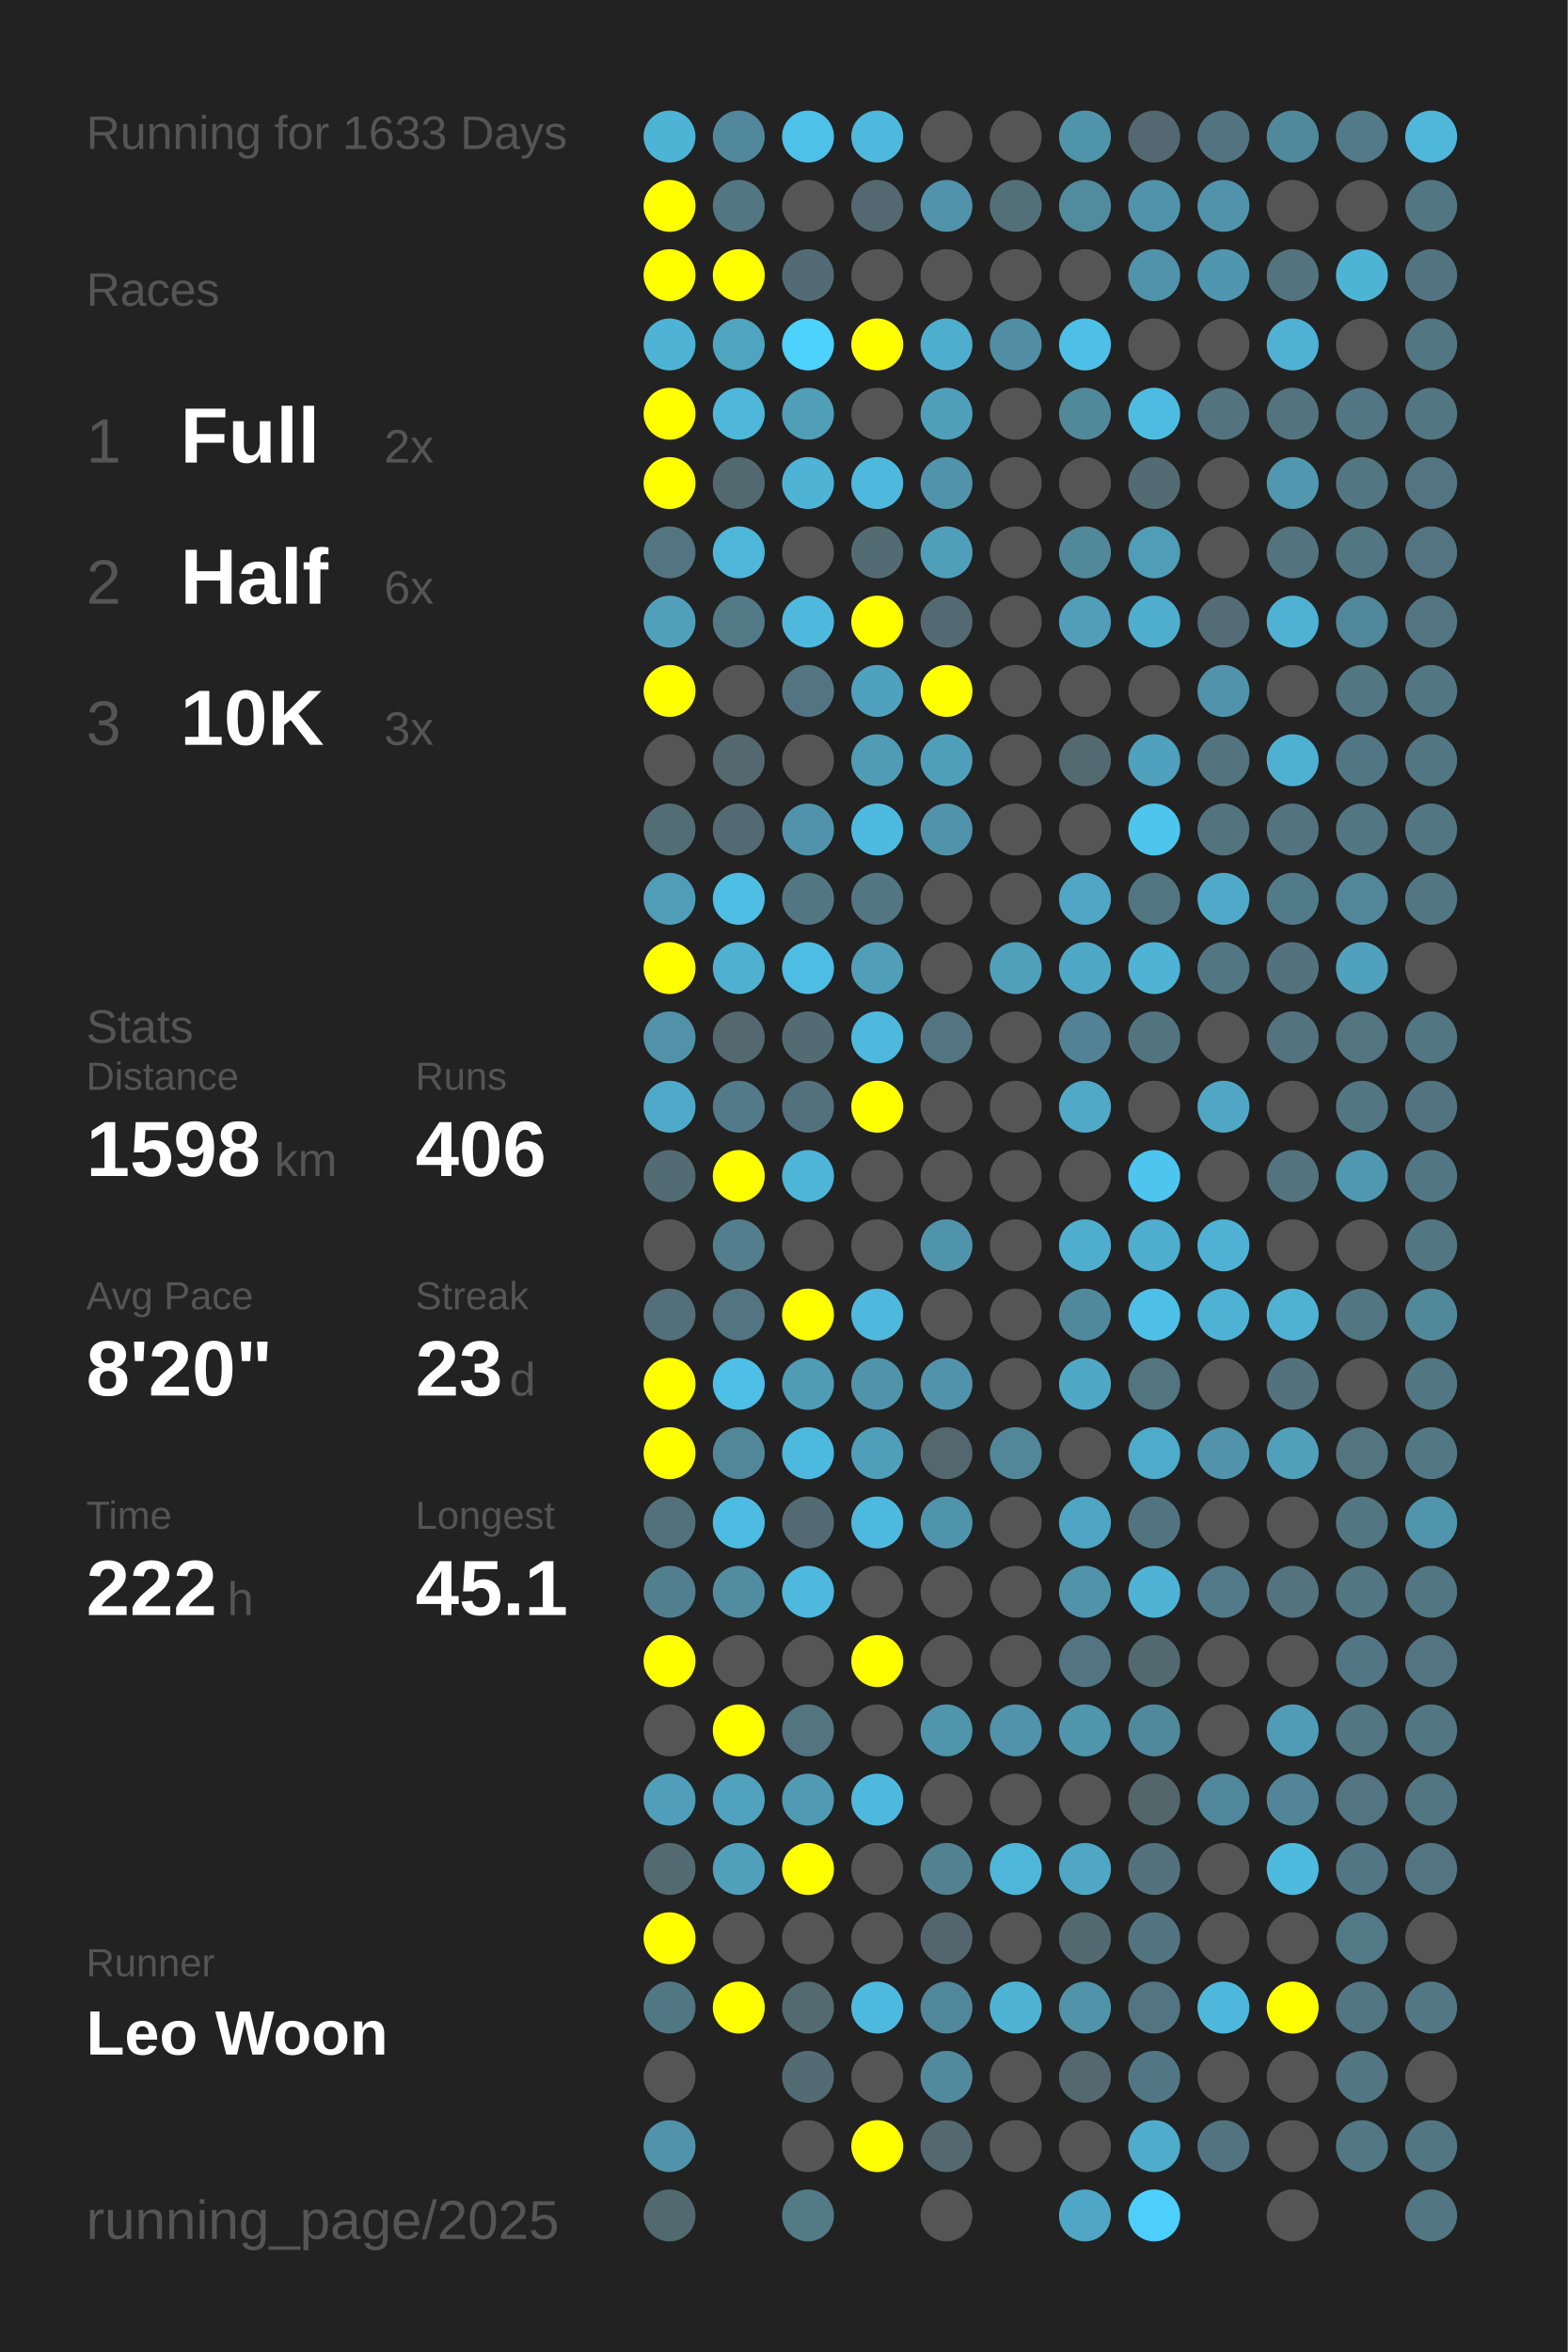
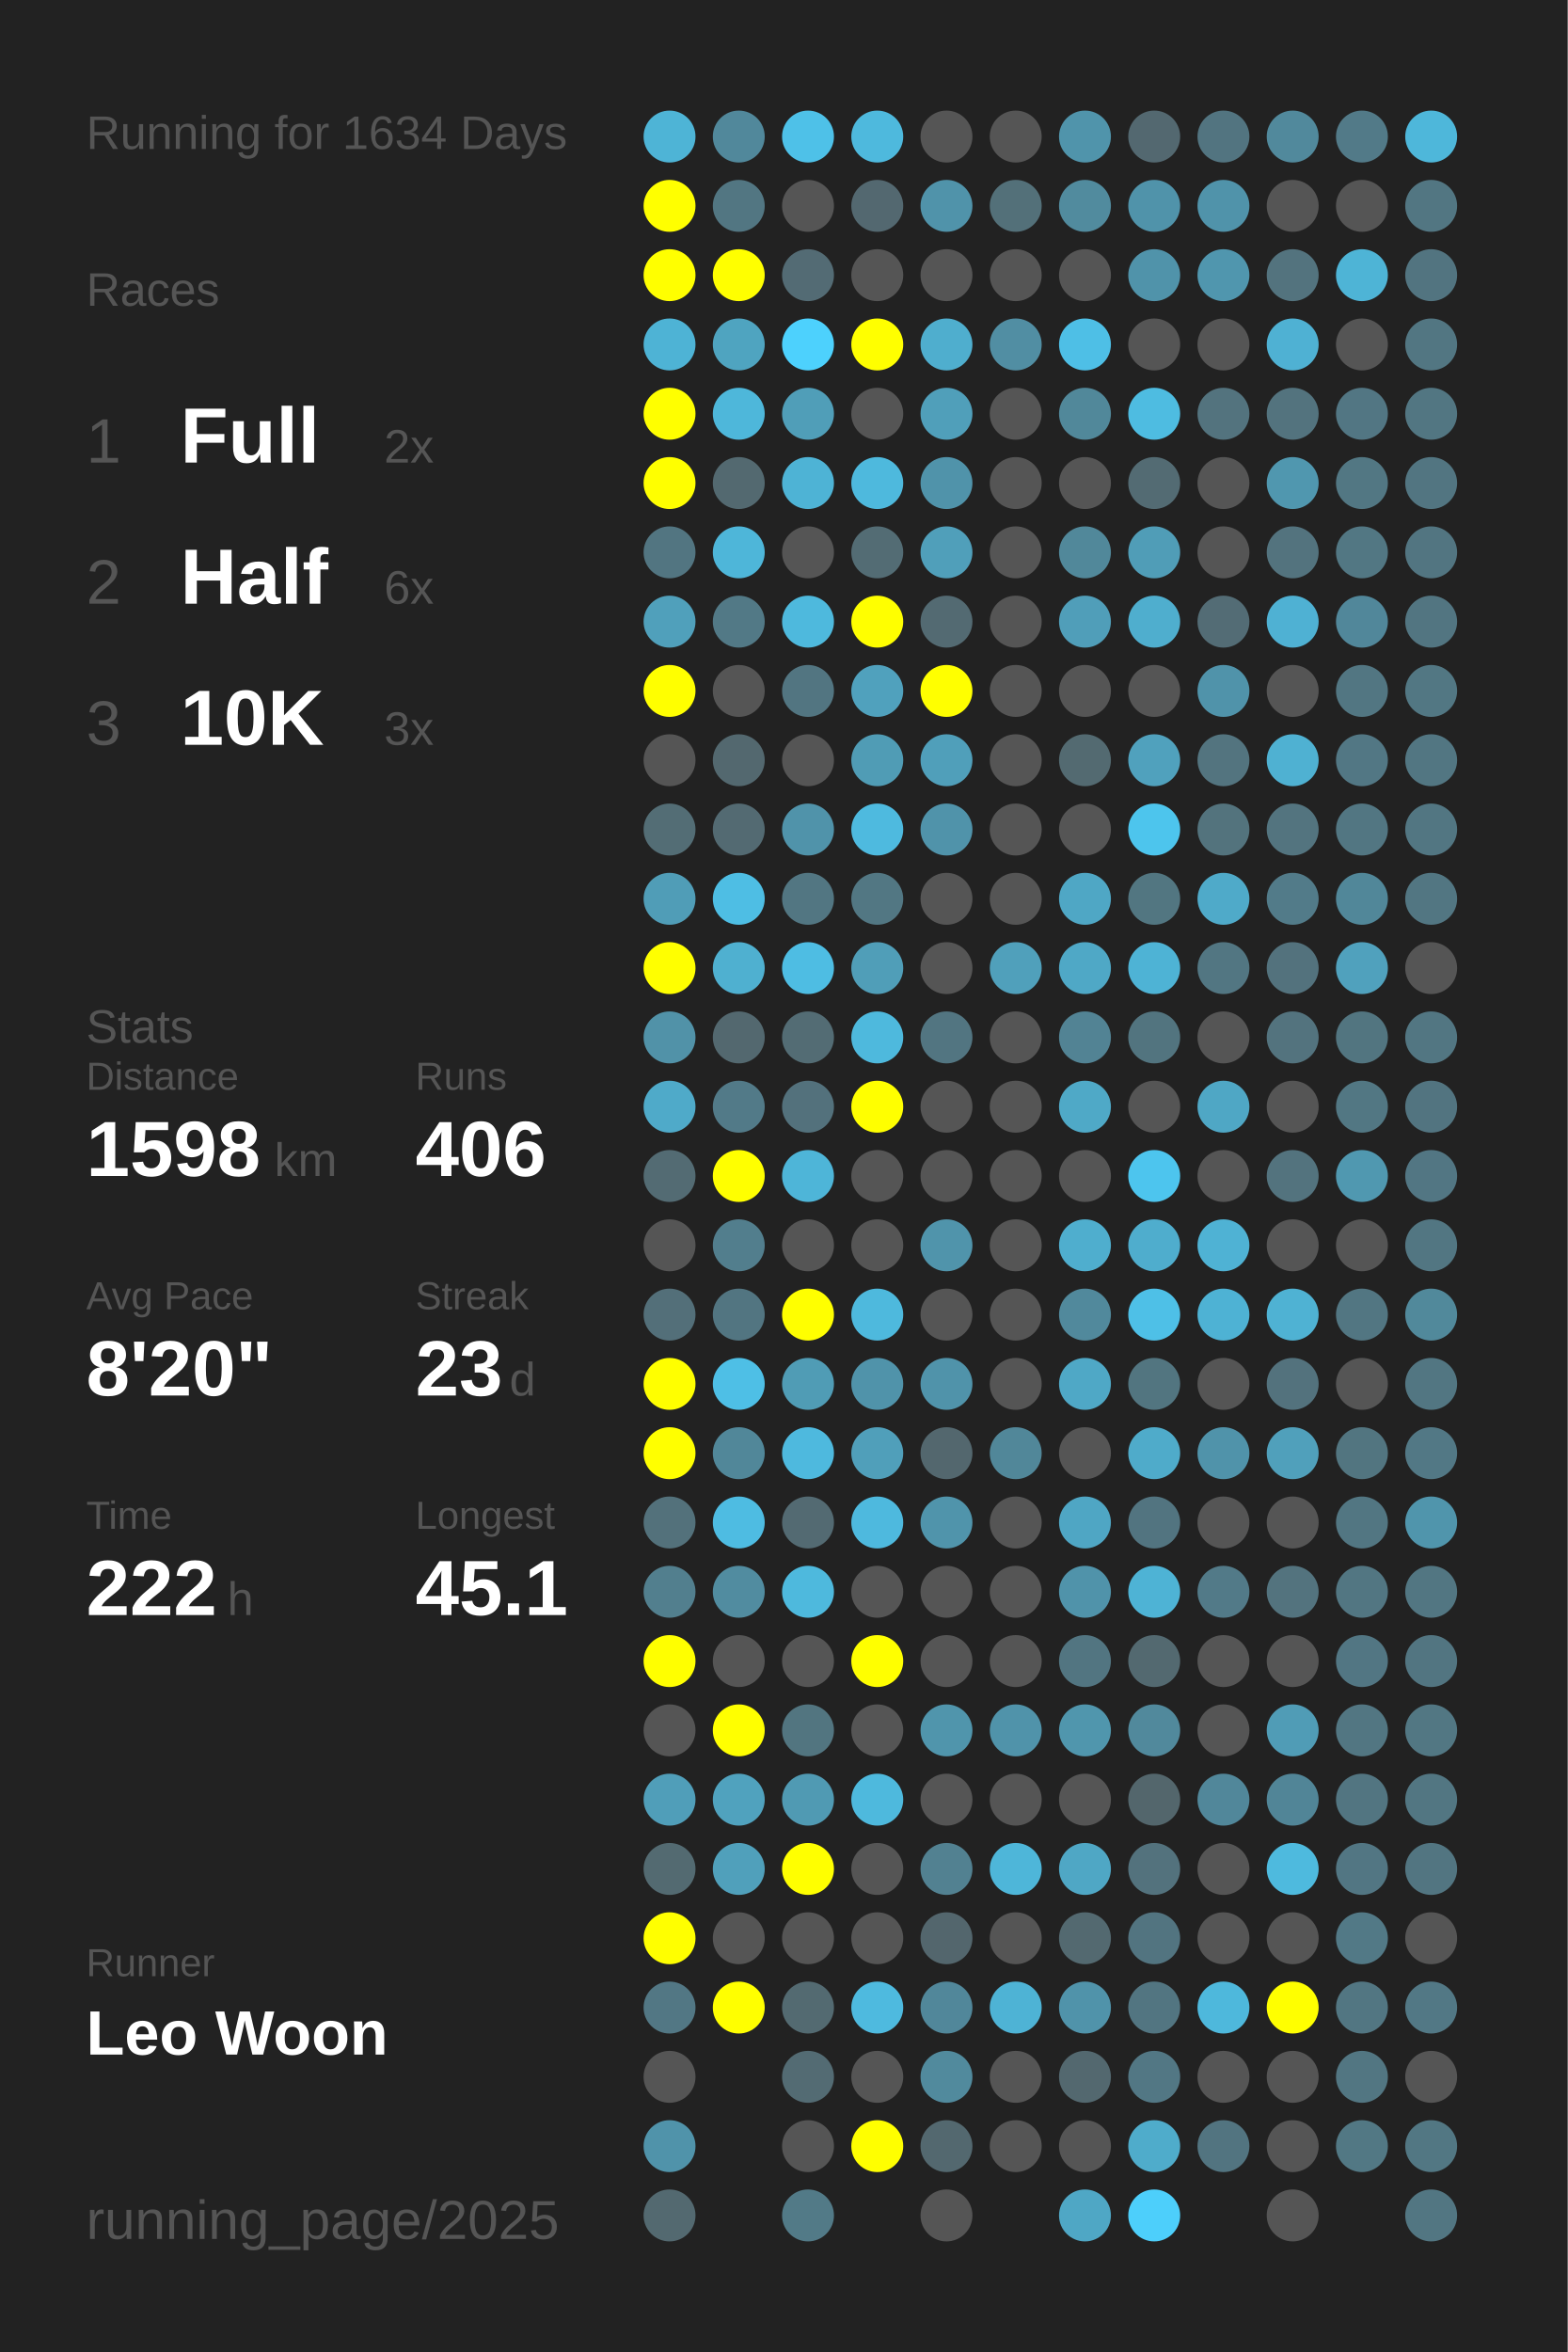
<svg xmlns="http://www.w3.org/2000/svg" baseProfile="full" height="300mm" version="1.1" viewBox="0,0,200,300" width="200mm">
  <defs />
  <rect fill="#222222" height="300" width="200" x="0" y="0" />
-   <text fill="#555555" style="font-size:6px; font-family:Arial;" x="11" y="19">Running for 1633 Days</text>
+   <text fill="#555555" style="font-size:6px; font-family:Arial;" x="11" y="19">Running for 1634 Days</text>
  <text fill="#555555" style="font-size:6px; font-family:Arial;" x="11" y="39">Races</text>
  <text fill="#555555" style="font-size:8px; font-family:Arial;" x="11" y="59">1</text>
  <text fill="#FFFFFF" style="font-size:10px; font-family:Arial; font-weight:bold;" x="23" y="59">Full</text>
  <text fill="#555555" style="font-size:6px; font-family:Arial;" x="49" y="59">2x</text>
  <text fill="#555555" style="font-size:8px; font-family:Arial;" x="11" y="77">2</text>
  <text fill="#FFFFFF" style="font-size:10px; font-family:Arial; font-weight:bold;" x="23" y="77">Half</text>
  <text fill="#555555" style="font-size:6px; font-family:Arial;" x="49" y="77">6x</text>
  <text fill="#555555" style="font-size:8px; font-family:Arial;" x="11" y="95">3</text>
  <text fill="#FFFFFF" style="font-size:10px; font-family:Arial; font-weight:bold;" x="23" y="95">10K</text>
  <text fill="#555555" style="font-size:6px; font-family:Arial;" x="49" y="95">3x</text>
  <text fill="#555555" style="font-size:6px; font-family:Arial;" x="11" y="133">Stats</text>
  <text fill="#555555" style="font-size:5px; font-family:Arial;" x="11" y="139">Distance</text>
  <text fill="#FFFFFF" style="font-size:10px; font-family:Arial; font-weight:bold;" x="11" y="150">1598</text>
  <text fill="#555555" style="font-size:6px; font-family:Arial;" x="35" y="150">km</text>
  <text fill="#555555" style="font-size:5px; font-family:Arial;" x="53" y="139">Runs</text>
  <text fill="#FFFFFF" style="font-size:10px; font-family:Arial; font-weight:bold;" x="53" y="150">406</text>
  <text fill="#555555" style="font-size:5px; font-family:Arial;" x="11" y="167">Avg Pace</text>
  <text fill="#FFFFFF" style="font-size:10px; font-family:Arial; font-weight:bold;" x="11" y="178">8'20"</text>
  <text fill="#555555" style="font-size:5px; font-family:Arial;" x="53" y="167">Streak</text>
  <text fill="#FFFFFF" style="font-size:10px; font-family:Arial; font-weight:bold;" x="53" y="178">23</text>
  <text fill="#555555" style="font-size:6px; font-family:Arial;" x="65" y="178">d</text>
  <text fill="#555555" style="font-size:5px; font-family:Arial;" x="11" y="195">Time</text>
  <text fill="#FFFFFF" style="font-size:10px; font-family:Arial; font-weight:bold;" x="11" y="206">222</text>
  <text fill="#555555" style="font-size:6px; font-family:Arial;" x="29" y="206">h</text>
  <text fill="#555555" style="font-size:5px; font-family:Arial;" x="53" y="195">Longest</text>
  <text fill="#FFFFFF" style="font-size:10px; font-family:Arial; font-weight:bold;" x="53" y="206">45.1</text>
  <text fill="#555555" style="font-size:5px; font-family:Arial;" x="11" y="252.065">Runner</text>
  <text fill="#FFFFFF" style="font-size:8px; font-family:Arial; font-weight:bold;" x="11" y="262.065">Leo Woon</text>
  <text fill="#555555" style="font-size:7px; font-family:Arial;" x="11" y="285.581">running_page/2025</text>
  <circle cx="85.417" cy="17.419" fill="#4eb4d6" r="3.312" />
  <circle cx="85.417" cy="26.258" fill="#FFFF00" r="3.312" />
  <circle cx="85.417" cy="35.097" fill="#FFFF00" r="3.312" />
  <circle cx="85.417" cy="43.935" fill="#4eb3d5" r="3.312" />
  <circle cx="85.417" cy="52.774" fill="#FFFF00" r="3.312" />
  <circle cx="85.417" cy="61.613" fill="#FFFF00" r="3.312" />
  <circle cx="85.417" cy="70.452" fill="#527581" r="3.312" />
  <circle cx="85.417" cy="79.29" fill="#50a0bb" r="3.312" />
  <circle cx="85.417" cy="88.129" fill="#FFFF00" r="3.312" />
  <circle cx="85.417" cy="96.968" fill="#555555" r="3.312" />
  <circle cx="85.417" cy="105.806" fill="#536d75" r="3.312" />
  <circle cx="85.417" cy="114.645" fill="#509db7" r="3.312" />
  <circle cx="85.417" cy="123.484" fill="#FFFF00" r="3.312" />
  <circle cx="85.417" cy="132.323" fill="#5192a8" r="3.312" />
  <circle cx="85.417" cy="141.161" fill="#4faac9" r="3.312" />
  <circle cx="85.417" cy="150" fill="#536b73" r="3.312" />
  <circle cx="85.417" cy="158.839" fill="#555555" r="3.312" />
  <circle cx="85.417" cy="167.677" fill="#536f79" r="3.312" />
  <circle cx="85.417" cy="176.516" fill="#FFFF00" r="3.312" />
  <circle cx="85.417" cy="185.355" fill="#FFFF00" r="3.312" />
  <circle cx="85.417" cy="194.194" fill="#53717b" r="3.312" />
  <circle cx="85.417" cy="203.032" fill="#527f8e" r="3.312" />
  <circle cx="85.417" cy="211.871" fill="#FFFF00" r="3.312" />
  <circle cx="85.417" cy="220.71" fill="#555555" r="3.312" />
  <circle cx="85.417" cy="229.548" fill="#509eb9" r="3.312" />
  <circle cx="85.417" cy="238.387" fill="#536a71" r="3.312" />
  <circle cx="85.417" cy="247.226" fill="#FFFF00" r="3.312" />
  <circle cx="85.417" cy="256.065" fill="#527784" r="3.312" />
  <circle cx="85.417" cy="264.903" fill="#555555" r="3.312" />
  <circle cx="85.417" cy="273.742" fill="#5093aa" r="3.312" />
  <circle cx="85.417" cy="282.581" fill="#536970" r="3.312" />
  <circle cx="94.25" cy="17.419" fill="#51889b" r="3.312" />
  <circle cx="94.25" cy="26.258" fill="#527682" r="3.312" />
  <circle cx="94.25" cy="35.097" fill="#FFFF00" r="3.312" />
  <circle cx="94.25" cy="43.935" fill="#4fa4c0" r="3.312" />
  <circle cx="94.25" cy="52.774" fill="#4eb7da" r="3.312" />
  <circle cx="94.25" cy="61.613" fill="#536970" r="3.312" />
  <circle cx="94.25" cy="70.452" fill="#4eb6d9" r="3.312" />
  <circle cx="94.25" cy="79.29" fill="#527986" r="3.312" />
  <circle cx="94.25" cy="88.129" fill="#555555" r="3.312" />
  <circle cx="94.25" cy="96.968" fill="#53686f" r="3.312" />
  <circle cx="94.25" cy="105.806" fill="#536a72" r="3.312" />
  <circle cx="94.25" cy="114.645" fill="#4ebee4" r="3.312" />
  <circle cx="94.25" cy="123.484" fill="#4fb0d0" r="3.312" />
  <circle cx="94.25" cy="132.323" fill="#53686f" r="3.312" />
  <circle cx="94.25" cy="141.161" fill="#527a88" r="3.312" />
  <circle cx="94.25" cy="150" fill="#FFFF00" r="3.312" />
  <circle cx="94.25" cy="158.839" fill="#527e8d" r="3.312" />
  <circle cx="94.25" cy="167.677" fill="#527581" r="3.312" />
  <circle cx="94.25" cy="176.516" fill="#4ebfe6" r="3.312" />
  <circle cx="94.25" cy="185.355" fill="#518799" r="3.312" />
  <circle cx="94.25" cy="194.194" fill="#4ebce2" r="3.312" />
  <circle cx="94.25" cy="203.032" fill="#518ca0" r="3.312" />
  <circle cx="94.25" cy="211.871" fill="#555555" r="3.312" />
  <circle cx="94.25" cy="220.71" fill="#FFFF00" r="3.312" />
  <circle cx="94.25" cy="229.548" fill="#50a2be" r="3.312" />
  <circle cx="94.25" cy="238.387" fill="#50a0bb" r="3.312" />
  <circle cx="94.25" cy="247.226" fill="#555555" r="3.312" />
  <circle cx="94.25" cy="256.065" fill="#FFFF00" r="3.312" />
  <circle cx="103.083" cy="17.419" fill="#4ec1e8" r="3.312" />
  <circle cx="103.083" cy="26.258" fill="#555555" r="3.312" />
  <circle cx="103.083" cy="35.097" fill="#536b74" r="3.312" />
  <circle cx="103.083" cy="43.935" fill="#4dd1fd" r="3.312" />
  <circle cx="103.083" cy="52.774" fill="#509eb8" r="3.312" />
  <circle cx="103.083" cy="61.613" fill="#4eb3d5" r="3.312" />
  <circle cx="103.083" cy="70.452" fill="#555555" r="3.312" />
  <circle cx="103.083" cy="79.29" fill="#4eb9dd" r="3.312" />
  <circle cx="103.083" cy="88.129" fill="#527581" r="3.312" />
  <circle cx="103.083" cy="96.968" fill="#555555" r="3.312" />
  <circle cx="103.083" cy="105.806" fill="#5093aa" r="3.312" />
  <circle cx="103.083" cy="114.645" fill="#527682" r="3.312" />
  <circle cx="103.083" cy="123.484" fill="#4ebde3" r="3.312" />
  <circle cx="103.083" cy="132.323" fill="#536c74" r="3.312" />
  <circle cx="103.083" cy="141.161" fill="#53717c" r="3.312" />
  <circle cx="103.083" cy="150" fill="#4eb5d8" r="3.312" />
  <circle cx="103.083" cy="158.839" fill="#555555" r="3.312" />
  <circle cx="103.083" cy="167.677" fill="#FFFF00" r="3.312" />
  <circle cx="103.083" cy="176.516" fill="#509cb5" r="3.312" />
  <circle cx="103.083" cy="185.355" fill="#4eb9de" r="3.312" />
  <circle cx="103.083" cy="194.194" fill="#536a72" r="3.312" />
  <circle cx="103.083" cy="203.032" fill="#4eb9dd" r="3.312" />
  <circle cx="103.083" cy="211.871" fill="#555555" r="3.312" />
  <circle cx="103.083" cy="220.71" fill="#527580" r="3.312" />
  <circle cx="103.083" cy="229.548" fill="#509ab3" r="3.312" />
  <circle cx="103.083" cy="238.387" fill="#FFFF00" r="3.312" />
  <circle cx="103.083" cy="247.226" fill="#555555" r="3.312" />
  <circle cx="103.083" cy="256.065" fill="#536a71" r="3.312" />
  <circle cx="103.083" cy="264.903" fill="#536b73" r="3.312" />
  <circle cx="103.083" cy="273.742" fill="#555555" r="3.312" />
  <circle cx="103.083" cy="282.581" fill="#527a87" r="3.312" />
  <circle cx="111.917" cy="17.419" fill="#4eb9dd" r="3.312" />
  <circle cx="111.917" cy="26.258" fill="#536870" r="3.312" />
  <circle cx="111.917" cy="35.097" fill="#555555" r="3.312" />
  <circle cx="111.917" cy="43.935" fill="#FFFF00" r="3.312" />
  <circle cx="111.917" cy="52.774" fill="#555555" r="3.312" />
  <circle cx="111.917" cy="61.613" fill="#4eb9dd" r="3.312" />
  <circle cx="111.917" cy="70.452" fill="#536c74" r="3.312" />
  <circle cx="111.917" cy="79.29" fill="#FFFF00" r="3.312" />
  <circle cx="111.917" cy="88.129" fill="#50a1bd" r="3.312" />
  <circle cx="111.917" cy="96.968" fill="#509cb5" r="3.312" />
  <circle cx="111.917" cy="105.806" fill="#4ebadf" r="3.312" />
  <circle cx="111.917" cy="114.645" fill="#527783" r="3.312" />
  <circle cx="111.917" cy="123.484" fill="#509eb8" r="3.312" />
  <circle cx="111.917" cy="132.323" fill="#4eb9dd" r="3.312" />
  <circle cx="111.917" cy="141.161" fill="#FFFF00" r="3.312" />
  <circle cx="111.917" cy="150" fill="#555555" r="3.312" />
  <circle cx="111.917" cy="158.839" fill="#555555" r="3.312" />
  <circle cx="111.917" cy="167.677" fill="#4eb9dd" r="3.312" />
  <circle cx="111.917" cy="176.516" fill="#5093aa" r="3.312" />
  <circle cx="111.917" cy="185.355" fill="#509fba" r="3.312" />
  <circle cx="111.917" cy="194.194" fill="#4eb9de" r="3.312" />
  <circle cx="111.917" cy="203.032" fill="#555555" r="3.312" />
  <circle cx="111.917" cy="211.871" fill="#FFFF00" r="3.312" />
  <circle cx="111.917" cy="220.71" fill="#555555" r="3.312" />
  <circle cx="111.917" cy="229.548" fill="#4eb9dd" r="3.312" />
  <circle cx="111.917" cy="238.387" fill="#555555" r="3.312" />
  <circle cx="111.917" cy="247.226" fill="#555555" r="3.312" />
  <circle cx="111.917" cy="256.065" fill="#4ebadf" r="3.312" />
  <circle cx="111.917" cy="264.903" fill="#555555" r="3.312" />
  <circle cx="111.917" cy="273.742" fill="#FFFF00" r="3.312" />
  <circle cx="120.75" cy="17.419" fill="#555555" r="3.312" />
  <circle cx="120.75" cy="26.258" fill="#5093aa" r="3.312" />
  <circle cx="120.75" cy="35.097" fill="#555555" r="3.312" />
  <circle cx="120.75" cy="43.935" fill="#4faece" r="3.312" />
  <circle cx="120.75" cy="52.774" fill="#509fba" r="3.312" />
  <circle cx="120.75" cy="61.613" fill="#5093aa" r="3.312" />
  <circle cx="120.75" cy="70.452" fill="#509fba" r="3.312" />
  <circle cx="120.75" cy="79.29" fill="#536a72" r="3.312" />
  <circle cx="120.75" cy="88.129" fill="#FFFF00" r="3.312" />
  <circle cx="120.75" cy="96.968" fill="#509fba" r="3.312" />
  <circle cx="120.75" cy="105.806" fill="#5093aa" r="3.312" />
  <circle cx="120.75" cy="114.645" fill="#555555" r="3.312" />
  <circle cx="120.75" cy="123.484" fill="#555555" r="3.312" />
  <circle cx="120.75" cy="132.323" fill="#527581" r="3.312" />
  <circle cx="120.75" cy="141.161" fill="#555555" r="3.312" />
  <circle cx="120.75" cy="150" fill="#555555" r="3.312" />
  <circle cx="120.75" cy="158.839" fill="#5094ab" r="3.312" />
  <circle cx="120.75" cy="167.677" fill="#555555" r="3.312" />
  <circle cx="120.75" cy="176.516" fill="#5093aa" r="3.312" />
  <circle cx="120.75" cy="185.355" fill="#53676e" r="3.312" />
  <circle cx="120.75" cy="194.194" fill="#5094ab" r="3.312" />
  <circle cx="120.75" cy="203.032" fill="#555555" r="3.312" />
  <circle cx="120.75" cy="211.871" fill="#555555" r="3.312" />
  <circle cx="120.75" cy="220.71" fill="#5095ac" r="3.312" />
  <circle cx="120.75" cy="229.548" fill="#555555" r="3.312" />
  <circle cx="120.75" cy="238.387" fill="#528191" r="3.312" />
  <circle cx="120.75" cy="247.226" fill="#53666d" r="3.312" />
  <circle cx="120.75" cy="256.065" fill="#51879a" r="3.312" />
  <circle cx="120.75" cy="264.903" fill="#518a9d" r="3.312" />
  <circle cx="120.75" cy="273.742" fill="#53686f" r="3.312" />
  <circle cx="120.75" cy="282.581" fill="#555555" r="3.312" />
  <circle cx="129.583" cy="17.419" fill="#555555" r="3.312" />
  <circle cx="129.583" cy="26.258" fill="#537079" r="3.312" />
  <circle cx="129.583" cy="35.097" fill="#555555" r="3.312" />
  <circle cx="129.583" cy="43.935" fill="#518ea3" r="3.312" />
  <circle cx="129.583" cy="52.774" fill="#555555" r="3.312" />
  <circle cx="129.583" cy="61.613" fill="#555555" r="3.312" />
  <circle cx="129.583" cy="70.452" fill="#555555" r="3.312" />
  <circle cx="129.583" cy="79.29" fill="#555555" r="3.312" />
  <circle cx="129.583" cy="88.129" fill="#555555" r="3.312" />
  <circle cx="129.583" cy="96.968" fill="#555555" r="3.312" />
  <circle cx="129.583" cy="105.806" fill="#555555" r="3.312" />
  <circle cx="129.583" cy="114.645" fill="#555555" r="3.312" />
  <circle cx="129.583" cy="123.484" fill="#50a0bb" r="3.312" />
  <circle cx="129.583" cy="132.323" fill="#555555" r="3.312" />
  <circle cx="129.583" cy="141.161" fill="#555555" r="3.312" />
  <circle cx="129.583" cy="150" fill="#555555" r="3.312" />
  <circle cx="129.583" cy="158.839" fill="#555555" r="3.312" />
  <circle cx="129.583" cy="167.677" fill="#555555" r="3.312" />
  <circle cx="129.583" cy="176.516" fill="#555555" r="3.312" />
  <circle cx="129.583" cy="185.355" fill="#518799" r="3.312" />
  <circle cx="129.583" cy="194.194" fill="#555555" r="3.312" />
  <circle cx="129.583" cy="203.032" fill="#555555" r="3.312" />
  <circle cx="129.583" cy="211.871" fill="#555555" r="3.312" />
  <circle cx="129.583" cy="220.71" fill="#5093aa" r="3.312" />
  <circle cx="129.583" cy="229.548" fill="#555555" r="3.312" />
  <circle cx="129.583" cy="238.387" fill="#4eb6d9" r="3.312" />
  <circle cx="129.583" cy="247.226" fill="#555555" r="3.312" />
  <circle cx="129.583" cy="256.065" fill="#4eb3d5" r="3.312" />
  <circle cx="129.583" cy="264.903" fill="#555555" r="3.312" />
  <circle cx="129.583" cy="273.742" fill="#555555" r="3.312" />
  <circle cx="138.417" cy="17.419" fill="#5094ab" r="3.312" />
  <circle cx="138.417" cy="26.258" fill="#518b9e" r="3.312" />
  <circle cx="138.417" cy="35.097" fill="#555555" r="3.312" />
  <circle cx="138.417" cy="43.935" fill="#4ebfe6" r="3.312" />
  <circle cx="138.417" cy="52.774" fill="#51889a" r="3.312" />
  <circle cx="138.417" cy="61.613" fill="#555555" r="3.312" />
  <circle cx="138.417" cy="70.452" fill="#51889a" r="3.312" />
  <circle cx="138.417" cy="79.29" fill="#509eb9" r="3.312" />
  <circle cx="138.417" cy="88.129" fill="#555555" r="3.312" />
  <circle cx="138.417" cy="96.968" fill="#536a71" r="3.312" />
  <circle cx="138.417" cy="105.806" fill="#555555" r="3.312" />
  <circle cx="138.417" cy="114.645" fill="#4fa7c5" r="3.312" />
  <circle cx="138.417" cy="123.484" fill="#4fa8c6" r="3.312" />
  <circle cx="138.417" cy="132.323" fill="#528394" r="3.312" />
  <circle cx="138.417" cy="141.161" fill="#4fa9c7" r="3.312" />
  <circle cx="138.417" cy="150" fill="#555555" r="3.312" />
  <circle cx="138.417" cy="158.839" fill="#4faece" r="3.312" />
  <circle cx="138.417" cy="167.677" fill="#51899c" r="3.312" />
  <circle cx="138.417" cy="176.516" fill="#4fa8c6" r="3.312" />
  <circle cx="138.417" cy="185.355" fill="#555555" r="3.312" />
  <circle cx="138.417" cy="194.194" fill="#4fa6c4" r="3.312" />
  <circle cx="138.417" cy="203.032" fill="#5093aa" r="3.312" />
  <circle cx="138.417" cy="211.871" fill="#527581" r="3.312" />
  <circle cx="138.417" cy="220.71" fill="#5096ad" r="3.312" />
  <circle cx="138.417" cy="229.548" fill="#555555" r="3.312" />
  <circle cx="138.417" cy="238.387" fill="#4fa7c5" r="3.312" />
  <circle cx="138.417" cy="247.226" fill="#536970" r="3.312" />
  <circle cx="138.417" cy="256.065" fill="#5093aa" r="3.312" />
  <circle cx="138.417" cy="264.903" fill="#53686f" r="3.312" />
  <circle cx="138.417" cy="273.742" fill="#555555" r="3.312" />
  <circle cx="138.417" cy="282.581" fill="#4fa7c5" r="3.312" />
  <circle cx="147.25" cy="17.419" fill="#536870" r="3.312" />
  <circle cx="147.25" cy="26.258" fill="#5093aa" r="3.312" />
  <circle cx="147.25" cy="35.097" fill="#5093aa" r="3.312" />
  <circle cx="147.25" cy="43.935" fill="#555555" r="3.312" />
  <circle cx="147.25" cy="52.774" fill="#4ebce1" r="3.312" />
  <circle cx="147.25" cy="61.613" fill="#536b73" r="3.312" />
  <circle cx="147.25" cy="70.452" fill="#509db7" r="3.312" />
  <circle cx="147.25" cy="79.29" fill="#4faece" r="3.312" />
  <circle cx="147.25" cy="88.129" fill="#555555" r="3.312" />
  <circle cx="147.25" cy="96.968" fill="#50a1bd" r="3.312" />
  <circle cx="147.25" cy="105.806" fill="#4dc5ed" r="3.312" />
  <circle cx="147.25" cy="114.645" fill="#527681" r="3.312" />
  <circle cx="147.25" cy="123.484" fill="#4eb3d5" r="3.312" />
  <circle cx="147.25" cy="132.323" fill="#52747f" r="3.312" />
  <circle cx="147.25" cy="141.161" fill="#555555" r="3.312" />
  <circle cx="147.25" cy="150" fill="#4dc5ee" r="3.312" />
  <circle cx="147.25" cy="158.839" fill="#4fadcd" r="3.312" />
  <circle cx="147.25" cy="167.677" fill="#4ec0e7" r="3.312" />
  <circle cx="147.25" cy="176.516" fill="#527580" r="3.312" />
  <circle cx="147.25" cy="185.355" fill="#4fabca" r="3.312" />
  <circle cx="147.25" cy="194.194" fill="#527480" r="3.312" />
  <circle cx="147.25" cy="203.032" fill="#4eb3d5" r="3.312" />
  <circle cx="147.25" cy="211.871" fill="#536970" r="3.312" />
  <circle cx="147.25" cy="220.71" fill="#51899c" r="3.312" />
  <circle cx="147.25" cy="229.548" fill="#53666c" r="3.312" />
  <circle cx="147.25" cy="238.387" fill="#53727d" r="3.312" />
  <circle cx="147.25" cy="247.226" fill="#527480" r="3.312" />
  <circle cx="147.25" cy="256.065" fill="#527581" r="3.312" />
  <circle cx="147.25" cy="264.903" fill="#527784" r="3.312" />
  <circle cx="147.25" cy="273.742" fill="#4faccb" r="3.312" />
  <circle cx="147.25" cy="282.581" fill="#4dcffb" r="3.312" />
  <circle cx="156.083" cy="17.419" fill="#527480" r="3.312" />
  <circle cx="156.083" cy="26.258" fill="#5093aa" r="3.312" />
  <circle cx="156.083" cy="35.097" fill="#5096ae" r="3.312" />
  <circle cx="156.083" cy="43.935" fill="#555555" r="3.312" />
  <circle cx="156.083" cy="52.774" fill="#53737e" r="3.312" />
  <circle cx="156.083" cy="61.613" fill="#555555" r="3.312" />
  <circle cx="156.083" cy="70.452" fill="#555555" r="3.312" />
  <circle cx="156.083" cy="79.29" fill="#536c75" r="3.312" />
  <circle cx="156.083" cy="88.129" fill="#5093aa" r="3.312" />
  <circle cx="156.083" cy="96.968" fill="#53747f" r="3.312" />
  <circle cx="156.083" cy="105.806" fill="#53737d" r="3.312" />
  <circle cx="156.083" cy="114.645" fill="#4faac9" r="3.312" />
  <circle cx="156.083" cy="123.484" fill="#527682" r="3.312" />
  <circle cx="156.083" cy="132.323" fill="#555555" r="3.312" />
  <circle cx="156.083" cy="141.161" fill="#4fa7c5" r="3.312" />
  <circle cx="156.083" cy="150" fill="#555555" r="3.312" />
  <circle cx="156.083" cy="158.839" fill="#4fb2d4" r="3.312" />
  <circle cx="156.083" cy="167.677" fill="#4eb2d4" r="3.312" />
  <circle cx="156.083" cy="176.516" fill="#555555" r="3.312" />
  <circle cx="156.083" cy="185.355" fill="#5093aa" r="3.312" />
  <circle cx="156.083" cy="194.194" fill="#555555" r="3.312" />
  <circle cx="156.083" cy="203.032" fill="#527a88" r="3.312" />
  <circle cx="156.083" cy="211.871" fill="#555555" r="3.312" />
  <circle cx="156.083" cy="220.71" fill="#555555" r="3.312" />
  <circle cx="156.083" cy="229.548" fill="#51879a" r="3.312" />
  <circle cx="156.083" cy="238.387" fill="#555555" r="3.312" />
  <circle cx="156.083" cy="247.226" fill="#555555" r="3.312" />
  <circle cx="156.083" cy="256.065" fill="#4eb8dc" r="3.312" />
  <circle cx="156.083" cy="264.903" fill="#555555" r="3.312" />
  <circle cx="156.083" cy="273.742" fill="#527480" r="3.312" />
  <circle cx="164.917" cy="17.419" fill="#51899c" r="3.312" />
  <circle cx="164.917" cy="26.258" fill="#555555" r="3.312" />
  <circle cx="164.917" cy="35.097" fill="#53737e" r="3.312" />
  <circle cx="164.917" cy="43.935" fill="#4fb1d3" r="3.312" />
  <circle cx="164.917" cy="52.774" fill="#53737e" r="3.312" />
  <circle cx="164.917" cy="61.613" fill="#5097af" r="3.312" />
  <circle cx="164.917" cy="70.452" fill="#53737e" r="3.312" />
  <circle cx="164.917" cy="79.29" fill="#4fb1d3" r="3.312" />
  <circle cx="164.917" cy="88.129" fill="#555555" r="3.312" />
  <circle cx="164.917" cy="96.968" fill="#4fb1d2" r="3.312" />
  <circle cx="164.917" cy="105.806" fill="#53747f" r="3.312" />
  <circle cx="164.917" cy="114.645" fill="#527b89" r="3.312" />
  <circle cx="164.917" cy="123.484" fill="#53727d" r="3.312" />
  <circle cx="164.917" cy="132.323" fill="#53737e" r="3.312" />
  <circle cx="164.917" cy="141.161" fill="#555555" r="3.312" />
  <circle cx="164.917" cy="150" fill="#53737e" r="3.312" />
  <circle cx="164.917" cy="158.839" fill="#555555" r="3.312" />
  <circle cx="164.917" cy="167.677" fill="#4fb2d3" r="3.312" />
  <circle cx="164.917" cy="176.516" fill="#53727d" r="3.312" />
  <circle cx="164.917" cy="185.355" fill="#50a0bb" r="3.312" />
  <circle cx="164.917" cy="194.194" fill="#555555" r="3.312" />
  <circle cx="164.917" cy="203.032" fill="#53737e" r="3.312" />
  <circle cx="164.917" cy="211.871" fill="#555555" r="3.312" />
  <circle cx="164.917" cy="220.71" fill="#509cb6" r="3.312" />
  <circle cx="164.917" cy="229.548" fill="#518597" r="3.312" />
  <circle cx="164.917" cy="238.387" fill="#4ebade" r="3.312" />
  <circle cx="164.917" cy="247.226" fill="#555555" r="3.312" />
  <circle cx="164.917" cy="256.065" fill="#FFFF00" r="3.312" />
  <circle cx="164.917" cy="264.903" fill="#555555" r="3.312" />
  <circle cx="164.917" cy="273.742" fill="#555555" r="3.312" />
  <circle cx="164.917" cy="282.581" fill="#555555" r="3.312" />
  <circle cx="173.75" cy="17.419" fill="#527a88" r="3.312" />
  <circle cx="173.75" cy="26.258" fill="#555555" r="3.312" />
  <circle cx="173.75" cy="35.097" fill="#4eb4d6" r="3.312" />
  <circle cx="173.75" cy="43.935" fill="#555555" r="3.312" />
  <circle cx="173.75" cy="52.774" fill="#527683" r="3.312" />
  <circle cx="173.75" cy="61.613" fill="#527783" r="3.312" />
  <circle cx="173.75" cy="70.452" fill="#527783" r="3.312" />
  <circle cx="173.75" cy="79.29" fill="#51879a" r="3.312" />
  <circle cx="173.75" cy="88.129" fill="#527682" r="3.312" />
  <circle cx="173.75" cy="96.968" fill="#527784" r="3.312" />
  <circle cx="173.75" cy="105.806" fill="#527682" r="3.312" />
  <circle cx="173.75" cy="114.645" fill="#518799" r="3.312" />
  <circle cx="173.75" cy="123.484" fill="#50a1bd" r="3.312" />
  <circle cx="173.75" cy="132.323" fill="#527580" r="3.312" />
  <circle cx="173.75" cy="141.161" fill="#527783" r="3.312" />
  <circle cx="173.75" cy="150" fill="#5098b0" r="3.312" />
  <circle cx="173.75" cy="158.839" fill="#555555" r="3.312" />
  <circle cx="173.75" cy="167.677" fill="#527682" r="3.312" />
  <circle cx="173.75" cy="176.516" fill="#555555" r="3.312" />
  <circle cx="173.75" cy="185.355" fill="#527580" r="3.312" />
  <circle cx="173.75" cy="194.194" fill="#527682" r="3.312" />
  <circle cx="173.75" cy="203.032" fill="#527682" r="3.312" />
  <circle cx="173.75" cy="211.871" fill="#527683" r="3.312" />
  <circle cx="173.75" cy="220.71" fill="#527682" r="3.312" />
  <circle cx="173.75" cy="229.548" fill="#527581" r="3.312" />
  <circle cx="173.75" cy="238.387" fill="#527683" r="3.312" />
  <circle cx="173.75" cy="247.226" fill="#527986" r="3.312" />
  <circle cx="173.75" cy="256.065" fill="#527682" r="3.312" />
  <circle cx="173.75" cy="264.903" fill="#527682" r="3.312" />
  <circle cx="173.75" cy="273.742" fill="#527884" r="3.312" />
  <circle cx="182.583" cy="17.419" fill="#4eb7da" r="3.312" />
  <circle cx="182.583" cy="26.258" fill="#527682" r="3.312" />
  <circle cx="182.583" cy="35.097" fill="#527480" r="3.312" />
  <circle cx="182.583" cy="43.935" fill="#527682" r="3.312" />
  <circle cx="182.583" cy="52.774" fill="#527682" r="3.312" />
  <circle cx="182.583" cy="61.613" fill="#527581" r="3.312" />
  <circle cx="182.583" cy="70.452" fill="#527581" r="3.312" />
  <circle cx="182.583" cy="79.29" fill="#527581" r="3.312" />
  <circle cx="182.583" cy="88.129" fill="#527783" r="3.312" />
  <circle cx="182.583" cy="96.968" fill="#527682" r="3.312" />
  <circle cx="182.583" cy="105.806" fill="#527682" r="3.312" />
  <circle cx="182.583" cy="114.645" fill="#527682" r="3.312" />
  <circle cx="182.583" cy="123.484" fill="#555555" r="3.312" />
  <circle cx="182.583" cy="132.323" fill="#527682" r="3.312" />
  <circle cx="182.583" cy="141.161" fill="#527480" r="3.312" />
  <circle cx="182.583" cy="150" fill="#527683" r="3.312" />
  <circle cx="182.583" cy="158.839" fill="#527682" r="3.312" />
  <circle cx="182.583" cy="167.677" fill="#51899b" r="3.312" />
  <circle cx="182.583" cy="176.516" fill="#527682" r="3.312" />
  <circle cx="182.583" cy="185.355" fill="#527885" r="3.312" />
  <circle cx="182.583" cy="194.194" fill="#5095ac" r="3.312" />
  <circle cx="182.583" cy="203.032" fill="#527682" r="3.312" />
  <circle cx="182.583" cy="211.871" fill="#527581" r="3.312" />
  <circle cx="182.583" cy="220.71" fill="#527783" r="3.312" />
  <circle cx="182.583" cy="229.548" fill="#527682" r="3.312" />
  <circle cx="182.583" cy="238.387" fill="#527581" r="3.312" />
  <circle cx="182.583" cy="247.226" fill="#555555" r="3.312" />
  <circle cx="182.583" cy="256.065" fill="#527885" r="3.312" />
  <circle cx="182.583" cy="264.903" fill="#555555" r="3.312" />
  <circle cx="182.583" cy="273.742" fill="#527783" r="3.312" />
  <circle cx="182.583" cy="282.581" fill="#527682" r="3.312" />
</svg>
